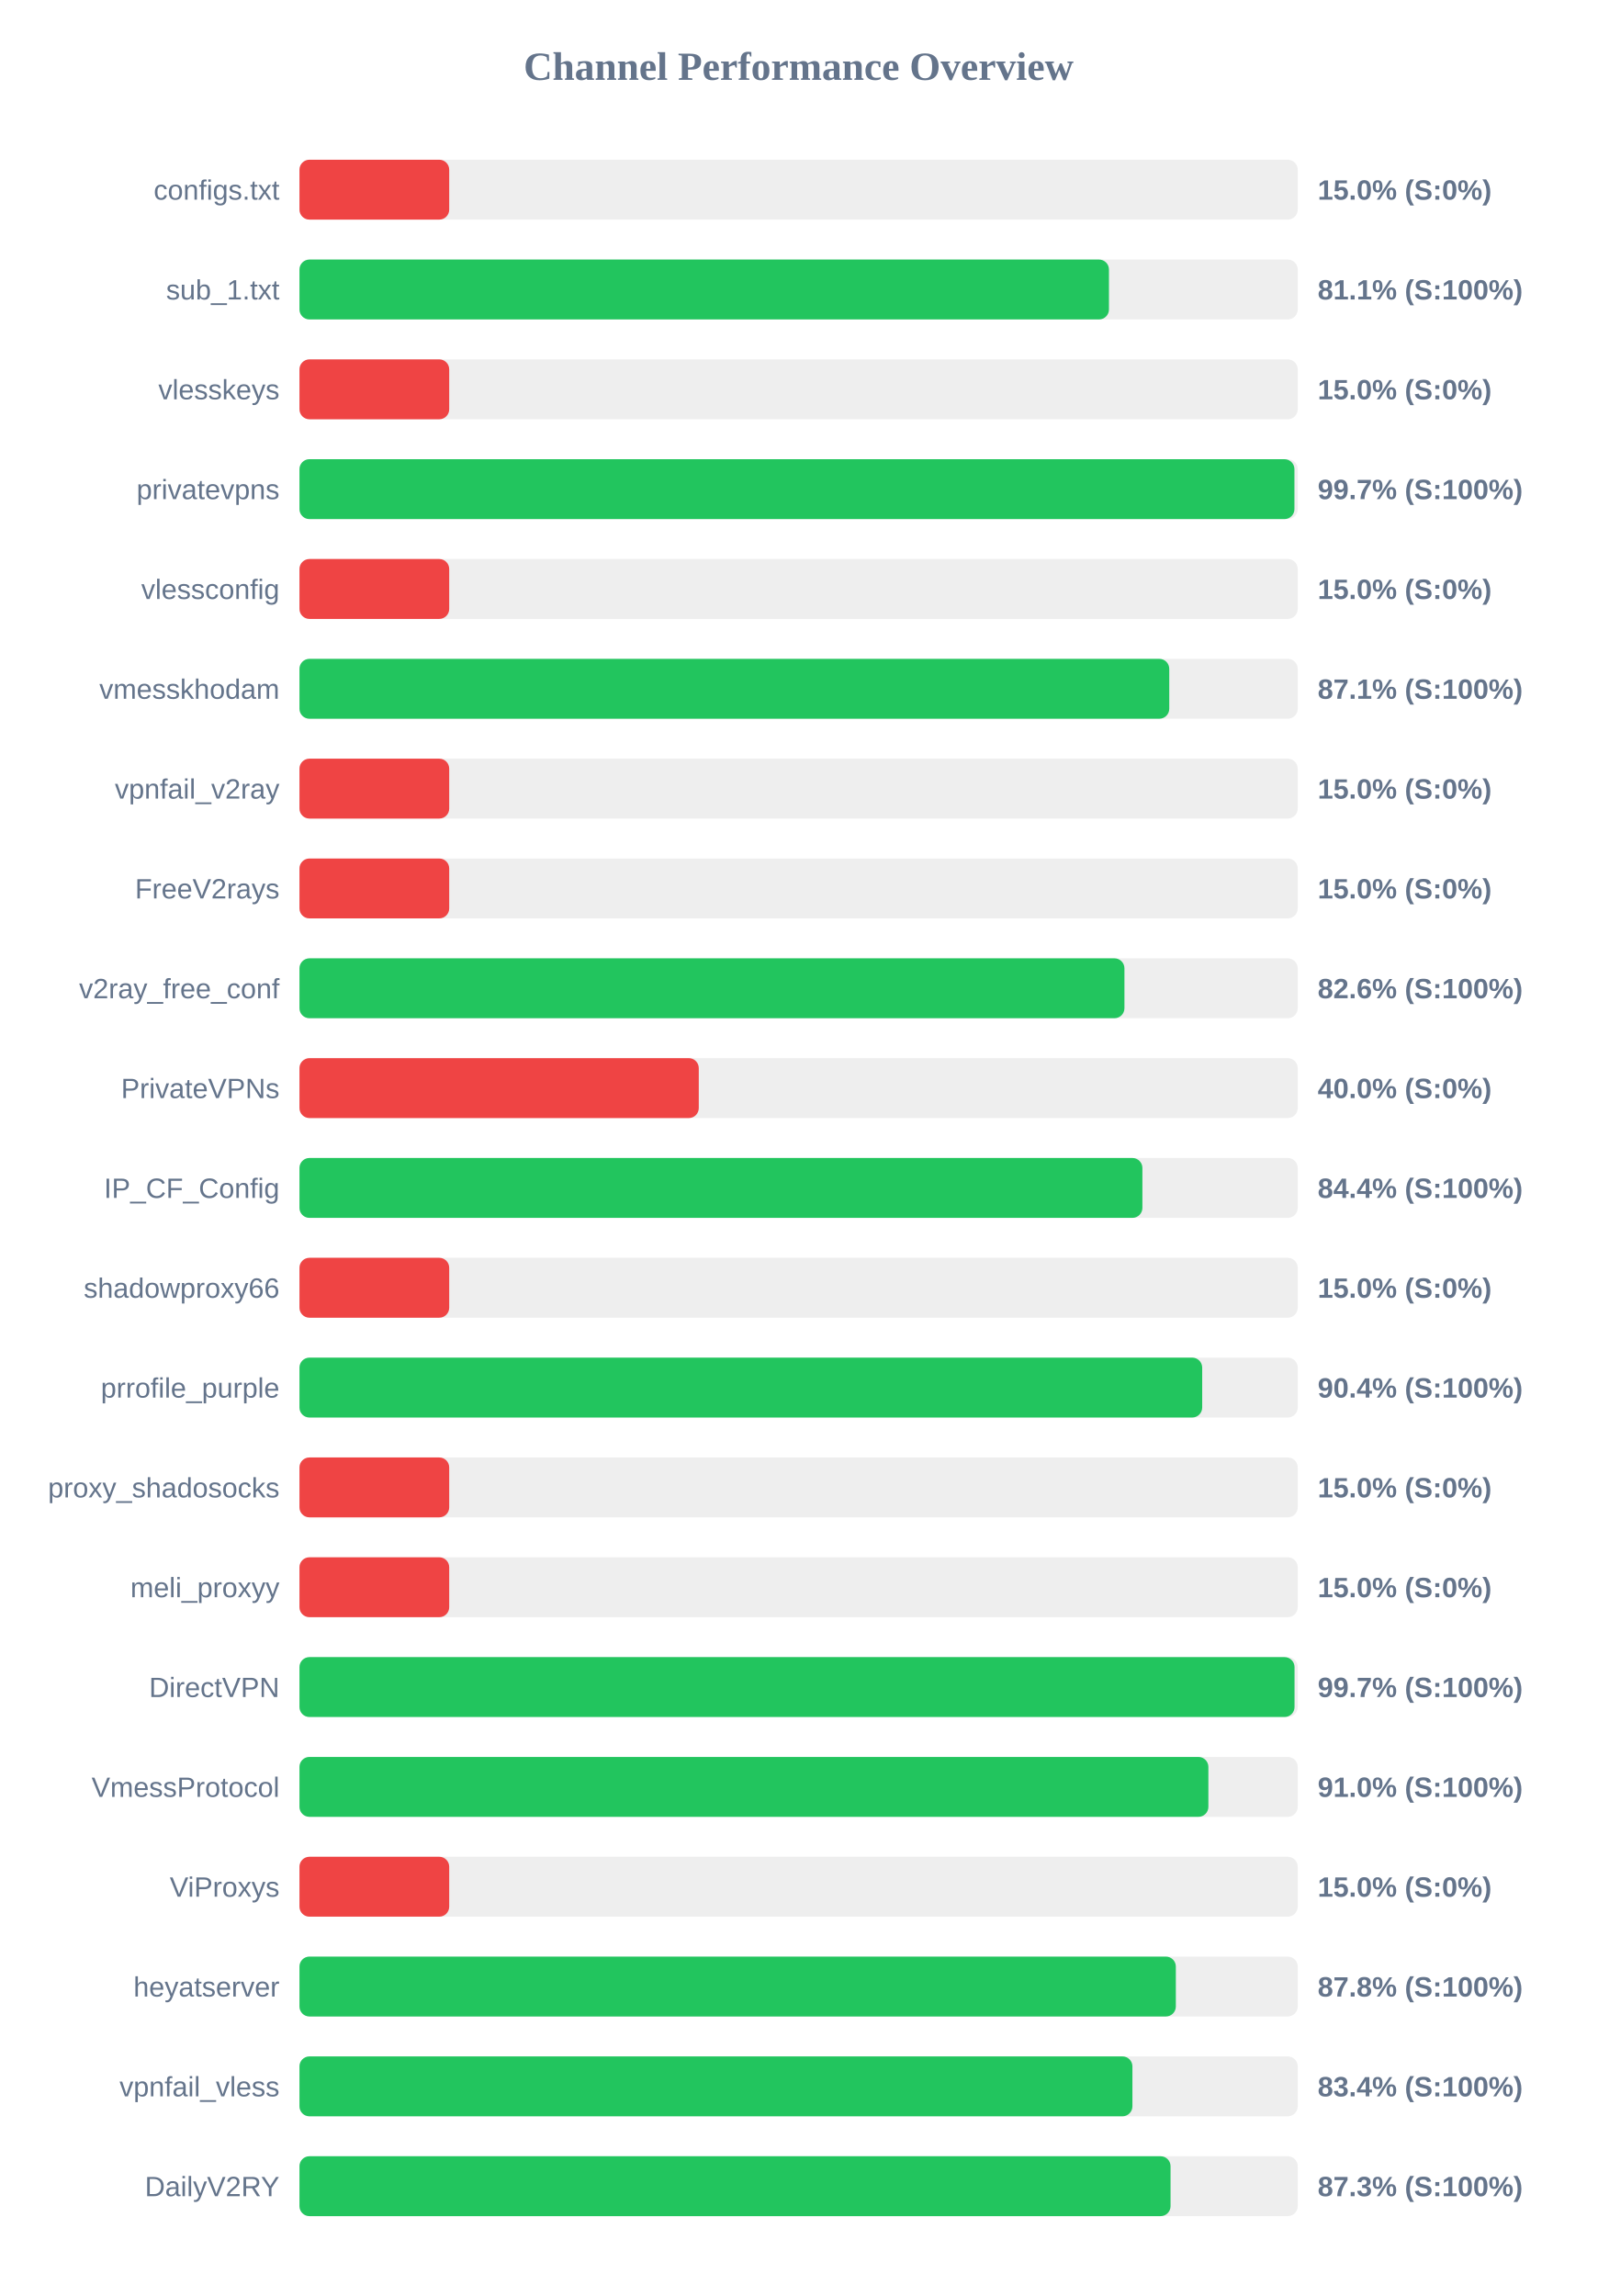
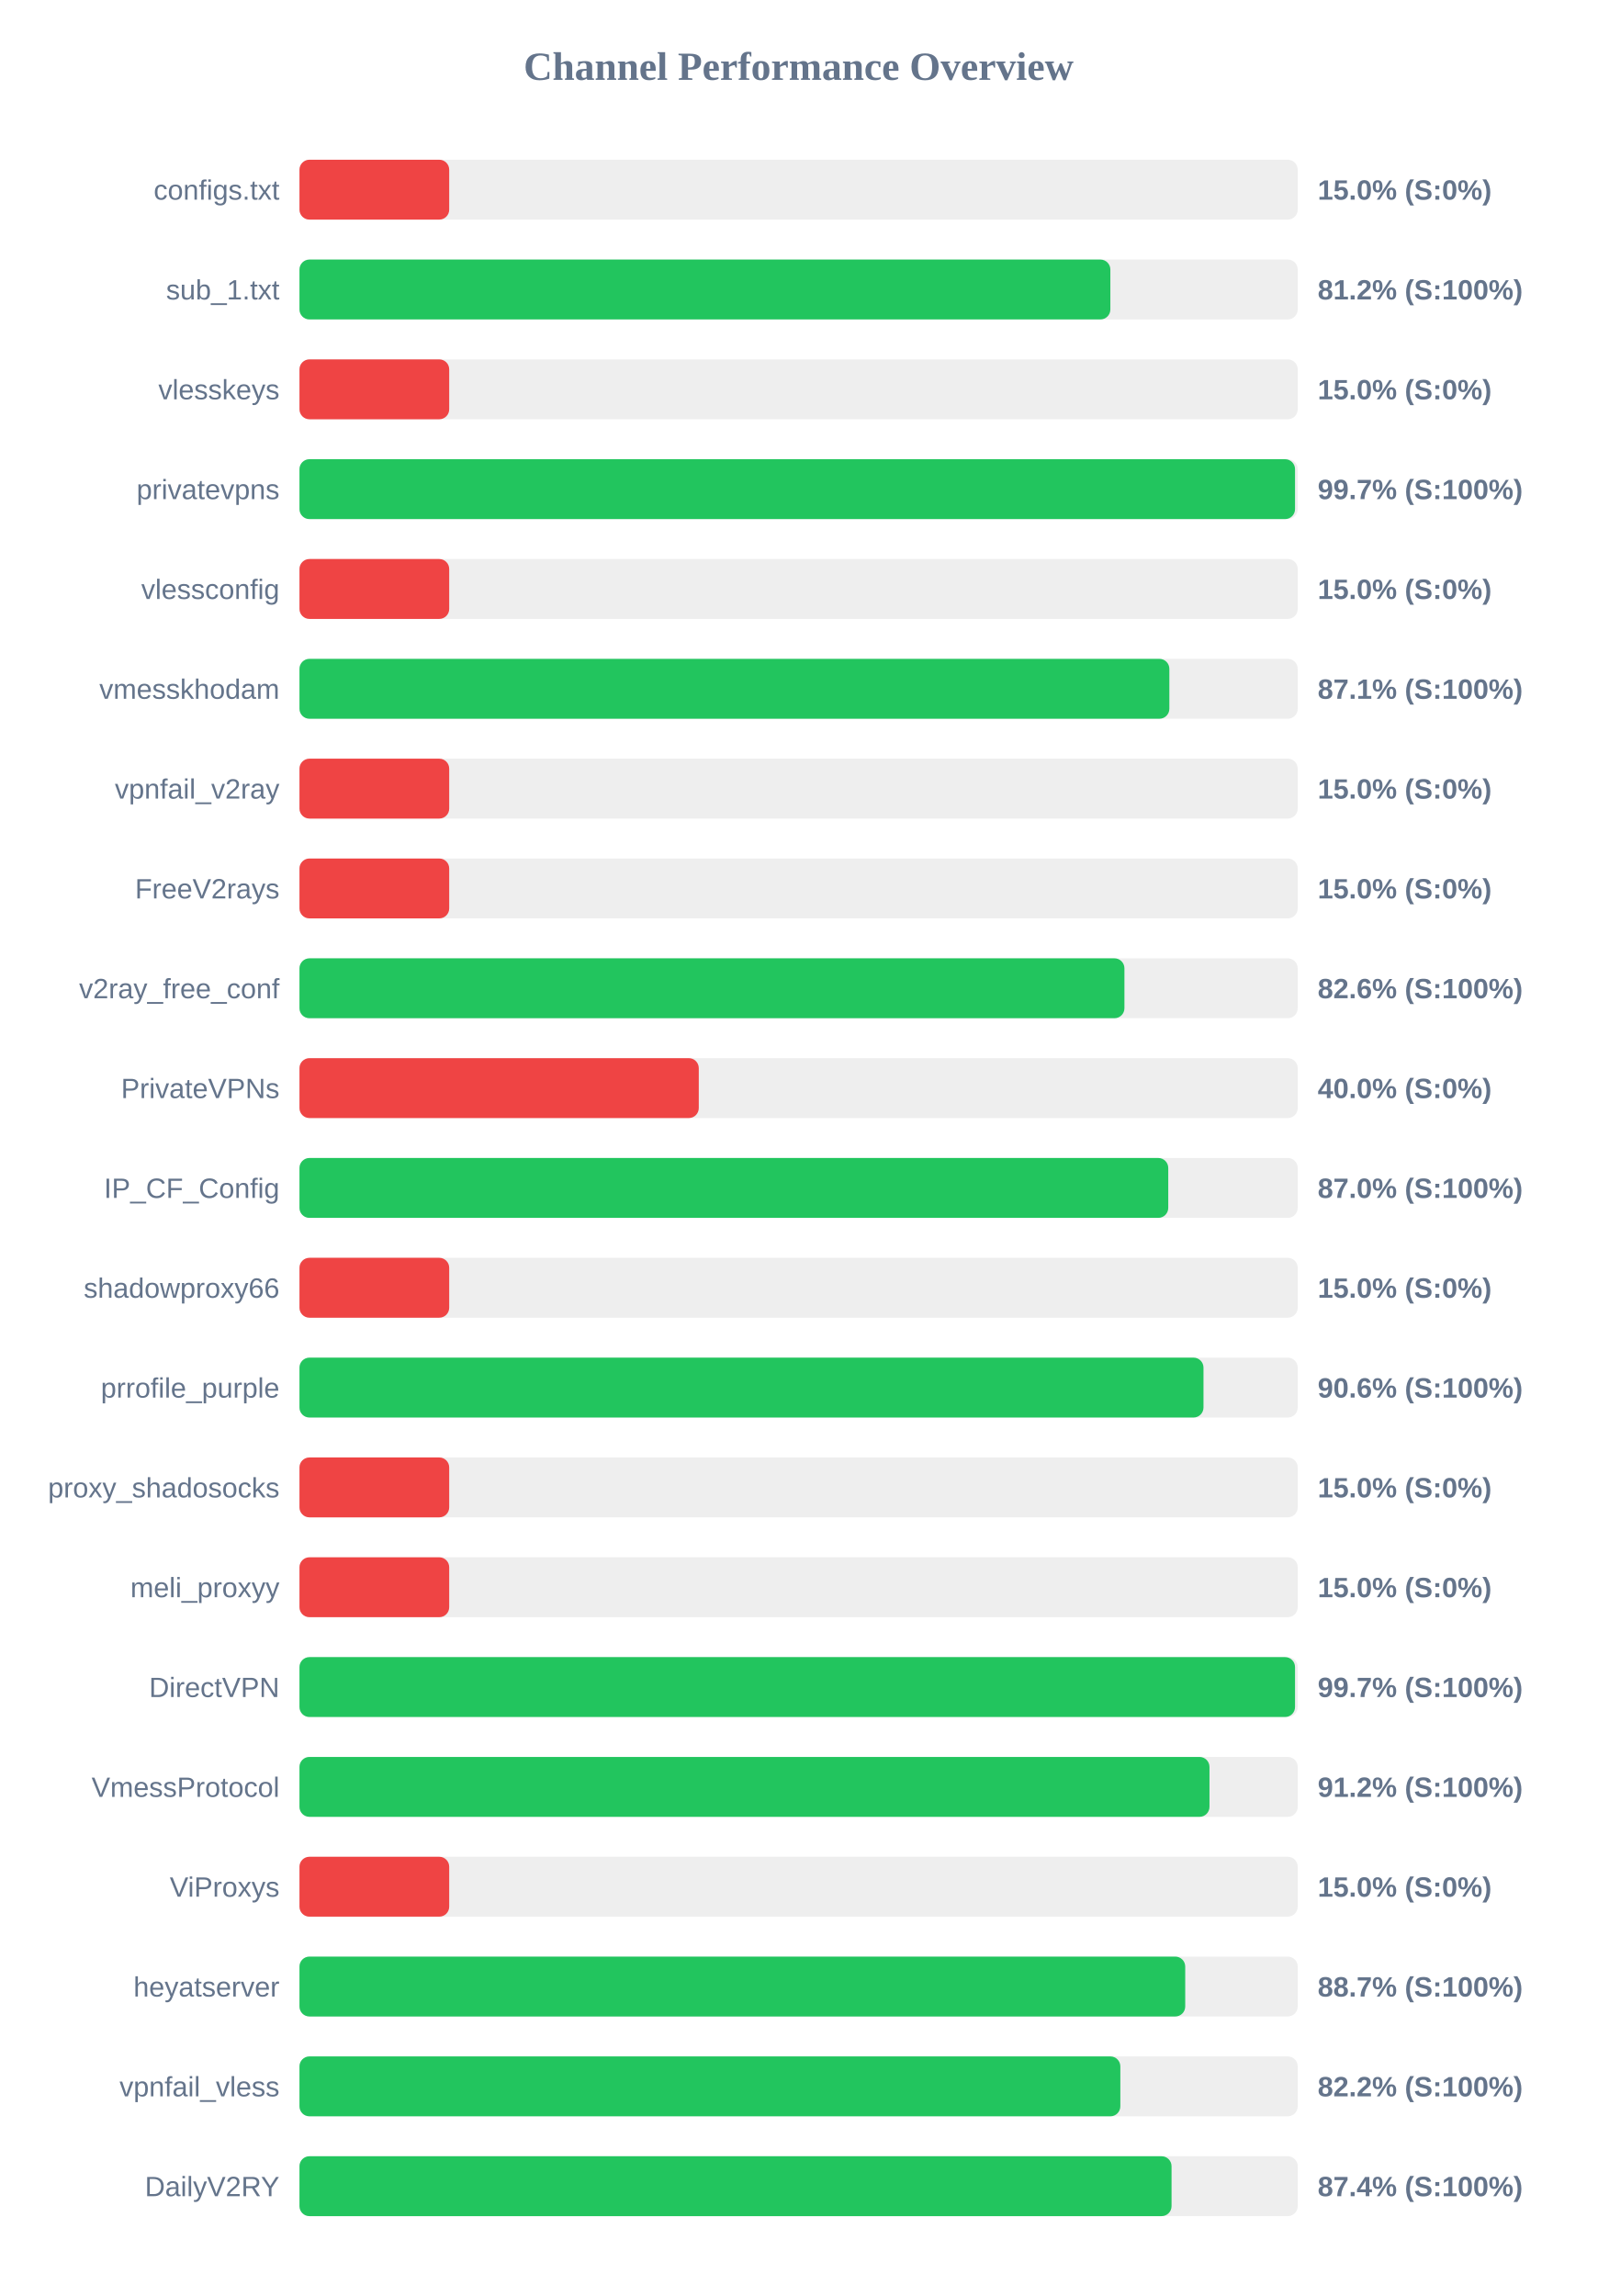
<svg xmlns="http://www.w3.org/2000/svg" width="800" height="1150" version="1.1">
  <style>
        .row { font: 14px Arial; fill: #64748b; }
        .score { font: bold 14px Arial; fill: #64748b; }
    </style>
  <text x="400" y="40" text-anchor="middle" font-size="20px" font-weight="bold" fill="#64748b">Channel Performance Overview</text>
  <rect x="150" y="80" width="500" height="30" fill="#eee" rx="5" />
  <rect x="150" y="80" width="75.0" height="30" fill="#ef4444" rx="5" />
  <text x="140" y="100" text-anchor="end" class="row">configs.txt</text>
  <text x="660" y="100" text-anchor="start" class="score">15.0% (S:0%)</text>
  <rect x="150" y="130" width="500" height="30" fill="#eee" rx="5" />
-   <rect x="150" y="130" width="405.45" height="30" fill="#22c55e" rx="5" />
+   <rect x="150" y="130" width="406.15" height="30" fill="#22c55e" rx="5" />
  <text x="140" y="150" text-anchor="end" class="row">sub_1.txt</text>
-   <text x="660" y="150" text-anchor="start" class="score">81.1% (S:100%)</text>
+   <text x="660" y="150" text-anchor="start" class="score">81.2% (S:100%)</text>
  <rect x="150" y="180" width="500" height="30" fill="#eee" rx="5" />
  <rect x="150" y="180" width="75.0" height="30" fill="#ef4444" rx="5" />
  <text x="140" y="200" text-anchor="end" class="row">vlesskeys</text>
  <text x="660" y="200" text-anchor="start" class="score">15.0% (S:0%)</text>
  <rect x="150" y="230" width="500" height="30" fill="#eee" rx="5" />
-   <rect x="150" y="230" width="498.35" height="30" fill="#22c55e" rx="5" />
+   <rect x="150" y="230" width="498.65" height="30" fill="#22c55e" rx="5" />
  <text x="140" y="250" text-anchor="end" class="row">privatevpns</text>
  <text x="660" y="250" text-anchor="start" class="score">99.7% (S:100%)</text>
  <rect x="150" y="280" width="500" height="30" fill="#eee" rx="5" />
  <rect x="150" y="280" width="75.0" height="30" fill="#ef4444" rx="5" />
  <text x="140" y="300" text-anchor="end" class="row">vlessconfig</text>
  <text x="660" y="300" text-anchor="start" class="score">15.0% (S:0%)</text>
  <rect x="150" y="330" width="500" height="30" fill="#eee" rx="5" />
-   <rect x="150" y="330" width="435.65" height="30" fill="#22c55e" rx="5" />
+   <rect x="150" y="330" width="435.7" height="30" fill="#22c55e" rx="5" />
  <text x="140" y="350" text-anchor="end" class="row">vmesskhodam</text>
  <text x="660" y="350" text-anchor="start" class="score">87.1% (S:100%)</text>
  <rect x="150" y="380" width="500" height="30" fill="#eee" rx="5" />
  <rect x="150" y="380" width="75.0" height="30" fill="#ef4444" rx="5" />
  <text x="140" y="400" text-anchor="end" class="row">vpnfail_v2ray</text>
  <text x="660" y="400" text-anchor="start" class="score">15.0% (S:0%)</text>
  <rect x="150" y="430" width="500" height="30" fill="#eee" rx="5" />
  <rect x="150" y="430" width="75.0" height="30" fill="#ef4444" rx="5" />
  <text x="140" y="450" text-anchor="end" class="row">FreeV2rays</text>
  <text x="660" y="450" text-anchor="start" class="score">15.0% (S:0%)</text>
  <rect x="150" y="480" width="500" height="30" fill="#eee" rx="5" />
  <rect x="150" y="480" width="413.2" height="30" fill="#22c55e" rx="5" />
  <text x="140" y="500" text-anchor="end" class="row">v2ray_free_conf</text>
  <text x="660" y="500" text-anchor="start" class="score">82.6% (S:100%)</text>
  <rect x="150" y="530" width="500" height="30" fill="#eee" rx="5" />
  <rect x="150" y="530" width="200.0" height="30" fill="#ef4444" rx="5" />
  <text x="140" y="550" text-anchor="end" class="row">PrivateVPNs</text>
  <text x="660" y="550" text-anchor="start" class="score">40.0% (S:0%)</text>
  <rect x="150" y="580" width="500" height="30" fill="#eee" rx="5" />
-   <rect x="150" y="580" width="422.2" height="30" fill="#22c55e" rx="5" />
+   <rect x="150" y="580" width="435.15" height="30" fill="#22c55e" rx="5" />
  <text x="140" y="600" text-anchor="end" class="row">IP_CF_Config</text>
-   <text x="660" y="600" text-anchor="start" class="score">84.4% (S:100%)</text>
+   <text x="660" y="600" text-anchor="start" class="score">87.0% (S:100%)</text>
  <rect x="150" y="630" width="500" height="30" fill="#eee" rx="5" />
  <rect x="150" y="630" width="75.0" height="30" fill="#ef4444" rx="5" />
  <text x="140" y="650" text-anchor="end" class="row">shadowproxy66</text>
  <text x="660" y="650" text-anchor="start" class="score">15.0% (S:0%)</text>
  <rect x="150" y="680" width="500" height="30" fill="#eee" rx="5" />
-   <rect x="150" y="680" width="452.15" height="30" fill="#22c55e" rx="5" />
+   <rect x="150" y="680" width="452.8" height="30" fill="#22c55e" rx="5" />
  <text x="140" y="700" text-anchor="end" class="row">prrofile_purple</text>
-   <text x="660" y="700" text-anchor="start" class="score">90.4% (S:100%)</text>
+   <text x="660" y="700" text-anchor="start" class="score">90.6% (S:100%)</text>
  <rect x="150" y="730" width="500" height="30" fill="#eee" rx="5" />
  <rect x="150" y="730" width="75.0" height="30" fill="#ef4444" rx="5" />
  <text x="140" y="750" text-anchor="end" class="row">proxy_shadosocks</text>
  <text x="660" y="750" text-anchor="start" class="score">15.0% (S:0%)</text>
  <rect x="150" y="780" width="500" height="30" fill="#eee" rx="5" />
  <rect x="150" y="780" width="75.0" height="30" fill="#ef4444" rx="5" />
  <text x="140" y="800" text-anchor="end" class="row">meli_proxyy</text>
  <text x="660" y="800" text-anchor="start" class="score">15.0% (S:0%)</text>
  <rect x="150" y="830" width="500" height="30" fill="#eee" rx="5" />
-   <rect x="150" y="830" width="498.4" height="30" fill="#22c55e" rx="5" />
+   <rect x="150" y="830" width="498.65" height="30" fill="#22c55e" rx="5" />
  <text x="140" y="850" text-anchor="end" class="row">DirectVPN</text>
  <text x="660" y="850" text-anchor="start" class="score">99.7% (S:100%)</text>
  <rect x="150" y="880" width="500" height="30" fill="#eee" rx="5" />
-   <rect x="150" y="880" width="455.25" height="30" fill="#22c55e" rx="5" />
+   <rect x="150" y="880" width="455.8" height="30" fill="#22c55e" rx="5" />
  <text x="140" y="900" text-anchor="end" class="row">VmessProtocol</text>
-   <text x="660" y="900" text-anchor="start" class="score">91.0% (S:100%)</text>
+   <text x="660" y="900" text-anchor="start" class="score">91.2% (S:100%)</text>
  <rect x="150" y="930" width="500" height="30" fill="#eee" rx="5" />
  <rect x="150" y="930" width="75.0" height="30" fill="#ef4444" rx="5" />
  <text x="140" y="950" text-anchor="end" class="row">ViProxys</text>
  <text x="660" y="950" text-anchor="start" class="score">15.0% (S:0%)</text>
  <rect x="150" y="980" width="500" height="30" fill="#eee" rx="5" />
-   <rect x="150" y="980" width="438.95" height="30" fill="#22c55e" rx="5" />
+   <rect x="150" y="980" width="443.65" height="30" fill="#22c55e" rx="5" />
  <text x="140" y="1000" text-anchor="end" class="row">heyatserver</text>
-   <text x="660" y="1000" text-anchor="start" class="score">87.8% (S:100%)</text>
+   <text x="660" y="1000" text-anchor="start" class="score">88.7% (S:100%)</text>
  <rect x="150" y="1030" width="500" height="30" fill="#eee" rx="5" />
-   <rect x="150" y="1030" width="417.2" height="30" fill="#22c55e" rx="5" />
+   <rect x="150" y="1030" width="411.15" height="30" fill="#22c55e" rx="5" />
  <text x="140" y="1050" text-anchor="end" class="row">vpnfail_vless</text>
-   <text x="660" y="1050" text-anchor="start" class="score">83.4% (S:100%)</text>
+   <text x="660" y="1050" text-anchor="start" class="score">82.2% (S:100%)</text>
  <rect x="150" y="1080" width="500" height="30" fill="#eee" rx="5" />
-   <rect x="150" y="1080" width="436.3" height="30" fill="#22c55e" rx="5" />
+   <rect x="150" y="1080" width="436.8" height="30" fill="#22c55e" rx="5" />
  <text x="140" y="1100" text-anchor="end" class="row">DailyV2RY</text>
-   <text x="660" y="1100" text-anchor="start" class="score">87.3% (S:100%)</text>
+   <text x="660" y="1100" text-anchor="start" class="score">87.4% (S:100%)</text>
</svg>
